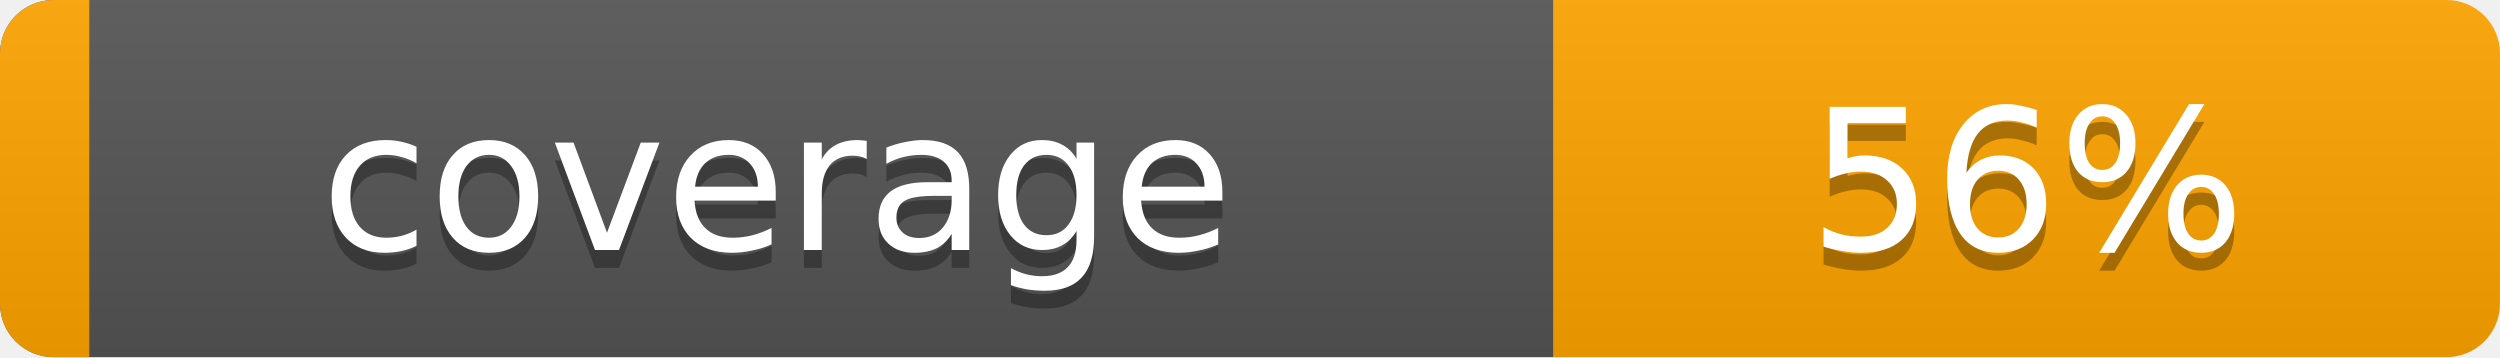
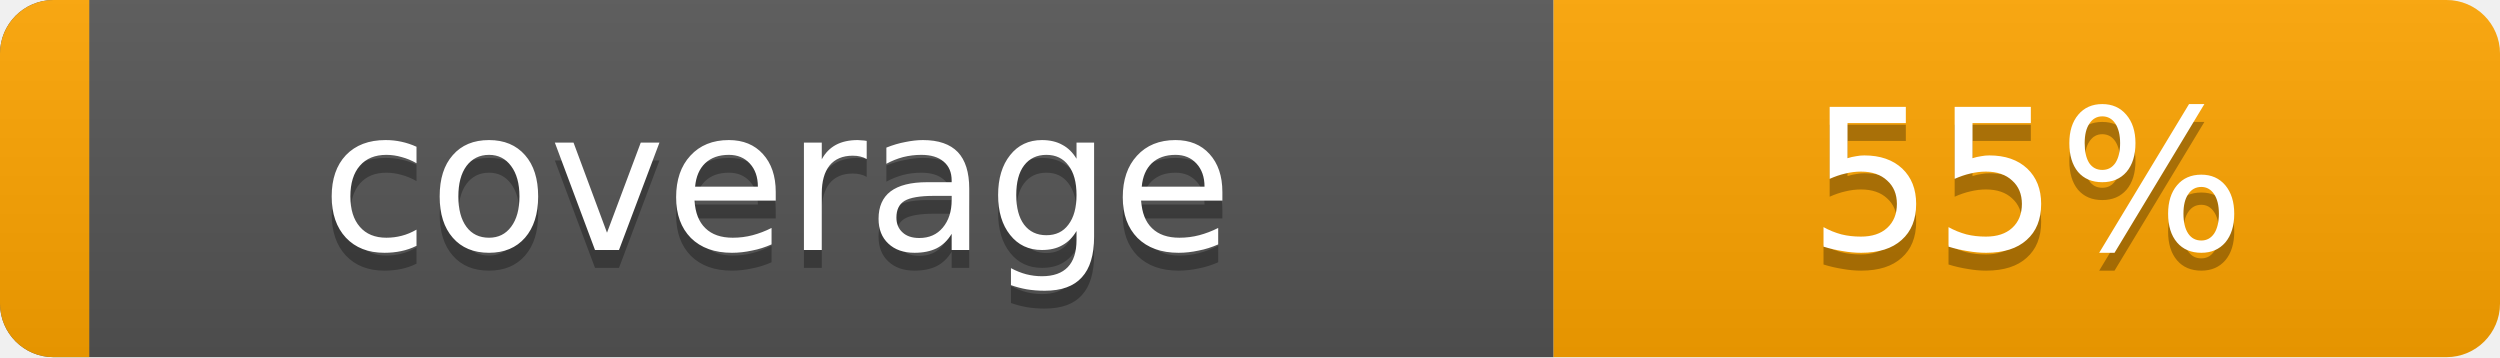
<svg xmlns="http://www.w3.org/2000/svg" width="140" height="20">
  <linearGradient id="smooth" x2="0" y2="100%">
    <stop offset="0" stop-color="#bbb" stop-opacity=".1" />
    <stop offset="1" stop-opacity=".1" />
  </linearGradient>
  <clipPath id="round">
    <rect width="140" height="20" rx="3" fill="#fff" />
  </clipPath>
  <g clip-path="url(#round)">
    <rect width="87" height="20" fill="#555" />
    <rect x="87" width="53" height="20" fill="orange" />
    <path d="M0 0h5v20H0z" fill="orange" />
    <rect width="140" height="20" fill="url(#smooth)" />
  </g>
  <g fill="#fff" text-anchor="middle" font-family="DejaVu Sans,Verdana,Geneva,sans-serif" font-size="11">
    <text x="43.5" y="15" fill="#010101" fill-opacity=".3">coverage</text>
    <text x="43.5" y="14">coverage</text>
-     <text x="113.5" y="15" fill="#010101" fill-opacity=".3">56%</text>
-     <text x="113.5" y="14">56%</text>
+     <text x="113.5" y="15" fill="#010101" fill-opacity=".3">55%</text>
+     <text x="113.5" y="14">55%</text>
  </g>
</svg>
